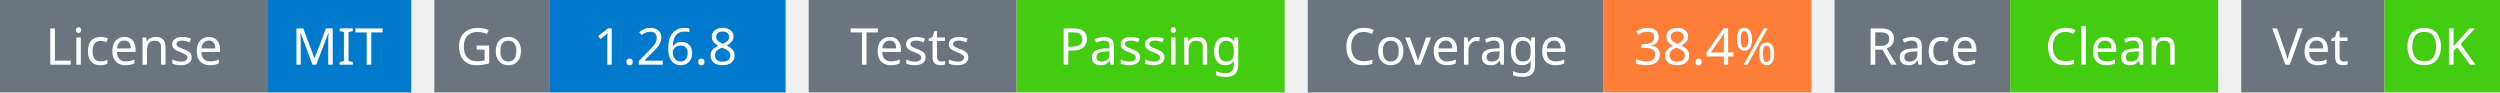
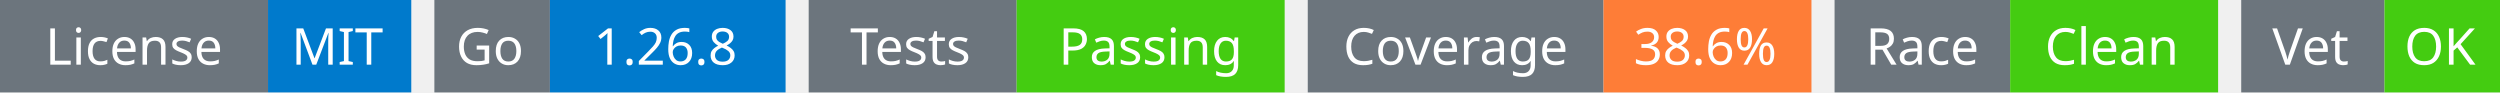
<svg xmlns="http://www.w3.org/2000/svg" width="541" height="20" viewBox="0 0 541 20">
  <g transform="translate(0, 0)">
    <rect x="0" y="0" width="58" height="20" fill="#6c757d" />
    <rect x="58" y="0" width="31" height="20" fill="#007acc" />
    <text x="29" y="14" text-anchor="middle" font-family="sans-serif" font-size="11" fill="white">License</text>
    <text x="73" y="14" text-anchor="middle" font-family="sans-serif" font-size="11" fill="white">MIT</text>
  </g>
  <g transform="translate(94, 0)">
    <rect x="0" y="0" width="25" height="20" fill="#6c757d" />
    <rect x="25" y="0" width="51" height="20" fill="#007acc" />
    <text x="12" y="14" text-anchor="middle" font-family="sans-serif" font-size="11" fill="white">Go</text>
    <text x="50" y="14" text-anchor="middle" font-family="sans-serif" font-size="11" fill="white">1.26.8</text>
  </g>
  <g transform="translate(175, 0)">
    <rect x="0" y="0" width="45" height="20" fill="#6c757d" />
    <rect x="45" y="0" width="58" height="20" fill="#4c1" />
    <text x="22" y="14" text-anchor="middle" font-family="sans-serif" font-size="11" fill="white">Tests</text>
    <text x="74" y="14" text-anchor="middle" font-family="sans-serif" font-size="11" fill="white">Passing</text>
  </g>
  <g transform="translate(283, 0)">
    <rect x="0" y="0" width="64" height="20" fill="#6c757d" />
    <rect x="64" y="0" width="45" height="20" fill="#fe7d37" />
    <text x="32" y="14" text-anchor="middle" font-family="sans-serif" font-size="11" fill="white">Coverage</text>
-     <text x="86" y="14" text-anchor="middle" font-family="sans-serif" font-size="11" fill="white">38.4%</text>
+     <text x="86" y="14" text-anchor="middle" font-family="sans-serif" font-size="11" fill="white">38.6%</text>
  </g>
  <g transform="translate(397, 0)">
    <rect x="0" y="0" width="38" height="20" fill="#6c757d" />
    <rect x="38" y="0" width="45" height="20" fill="#4c1" />
    <text x="19" y="14" text-anchor="middle" font-family="sans-serif" font-size="11" fill="white">Race</text>
    <text x="60" y="14" text-anchor="middle" font-family="sans-serif" font-size="11" fill="white">Clean</text>
  </g>
  <g transform="translate(485, 0)">
    <rect x="0" y="0" width="31" height="20" fill="#6c757d" />
    <rect x="31" y="0" width="25" height="20" fill="#4c1" />
    <text x="15" y="14" text-anchor="middle" font-family="sans-serif" font-size="11" fill="white">Vet</text>
    <text x="43" y="14" text-anchor="middle" font-family="sans-serif" font-size="11" fill="white">OK</text>
  </g>
</svg>
